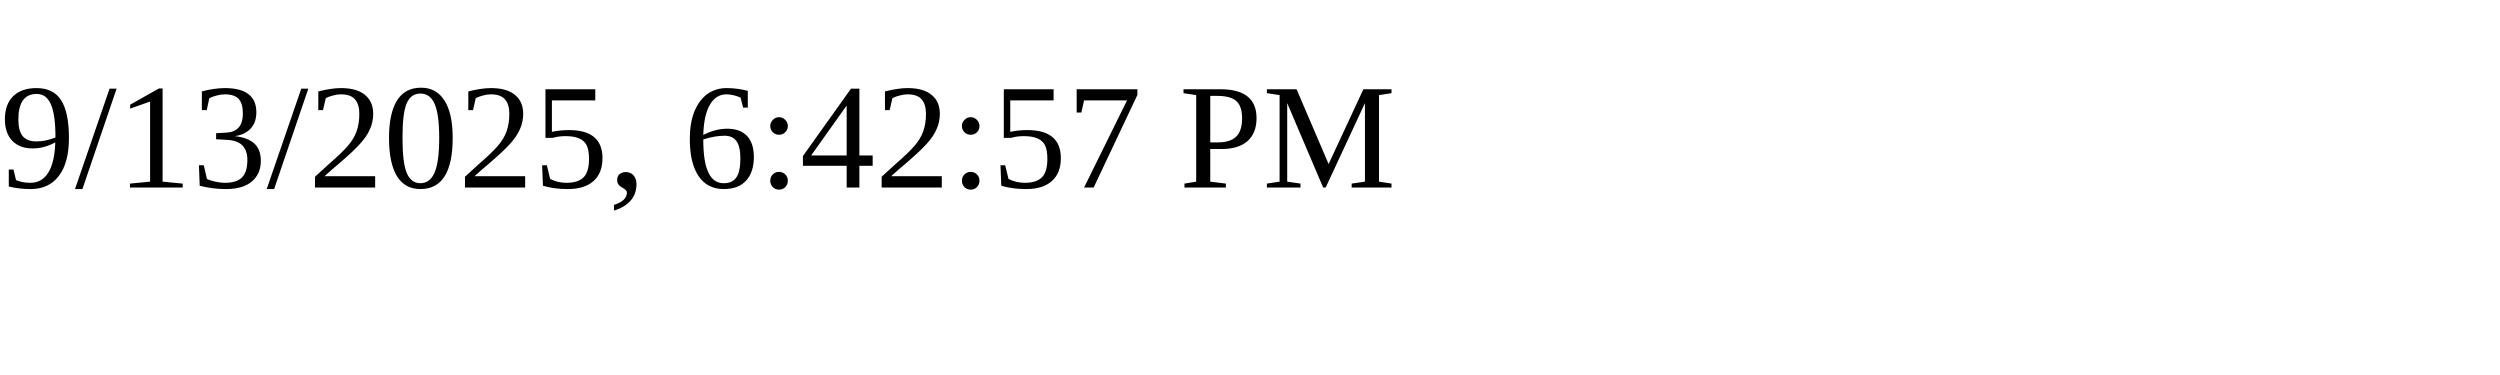
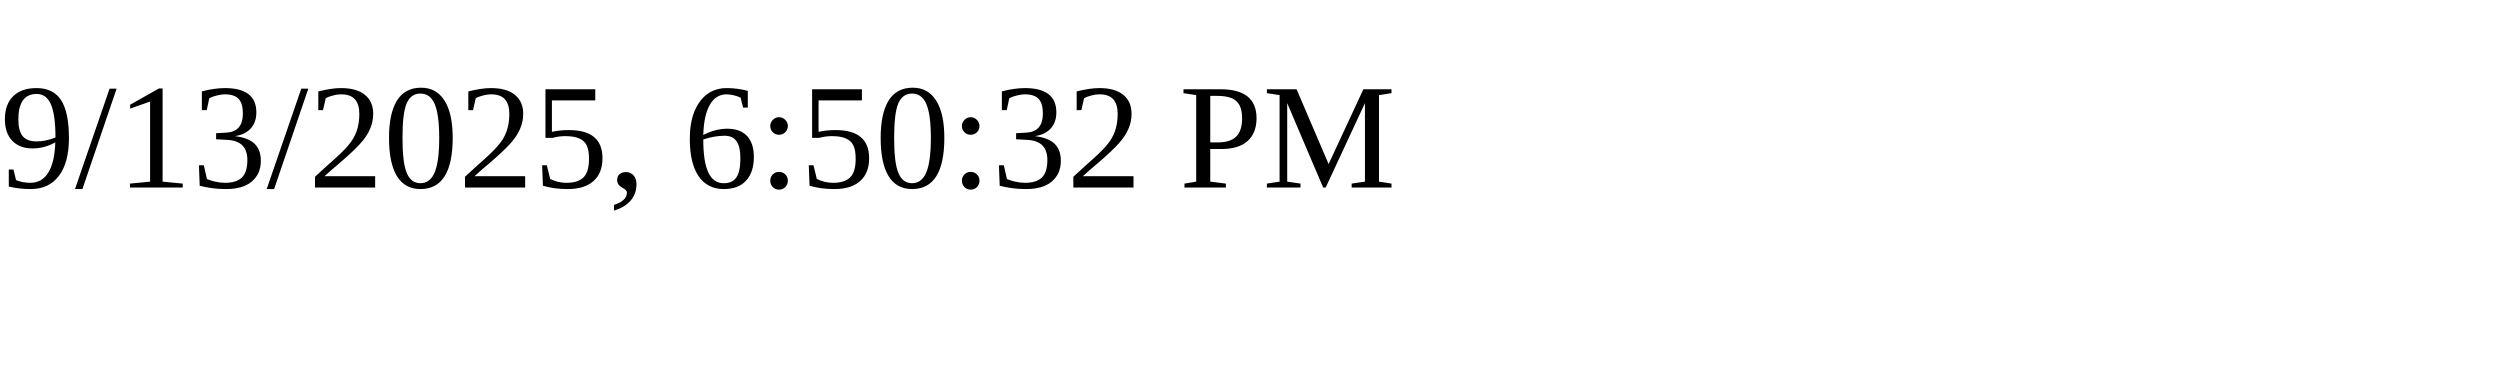
<svg xmlns="http://www.w3.org/2000/svg" height="30" width="200">
-   <text x="0" y="15">9/13/2025, 6:42:57 PM</text>
+   <text x="0" y="15">9/13/2025, 6:50:32 PM</text>
</svg>
